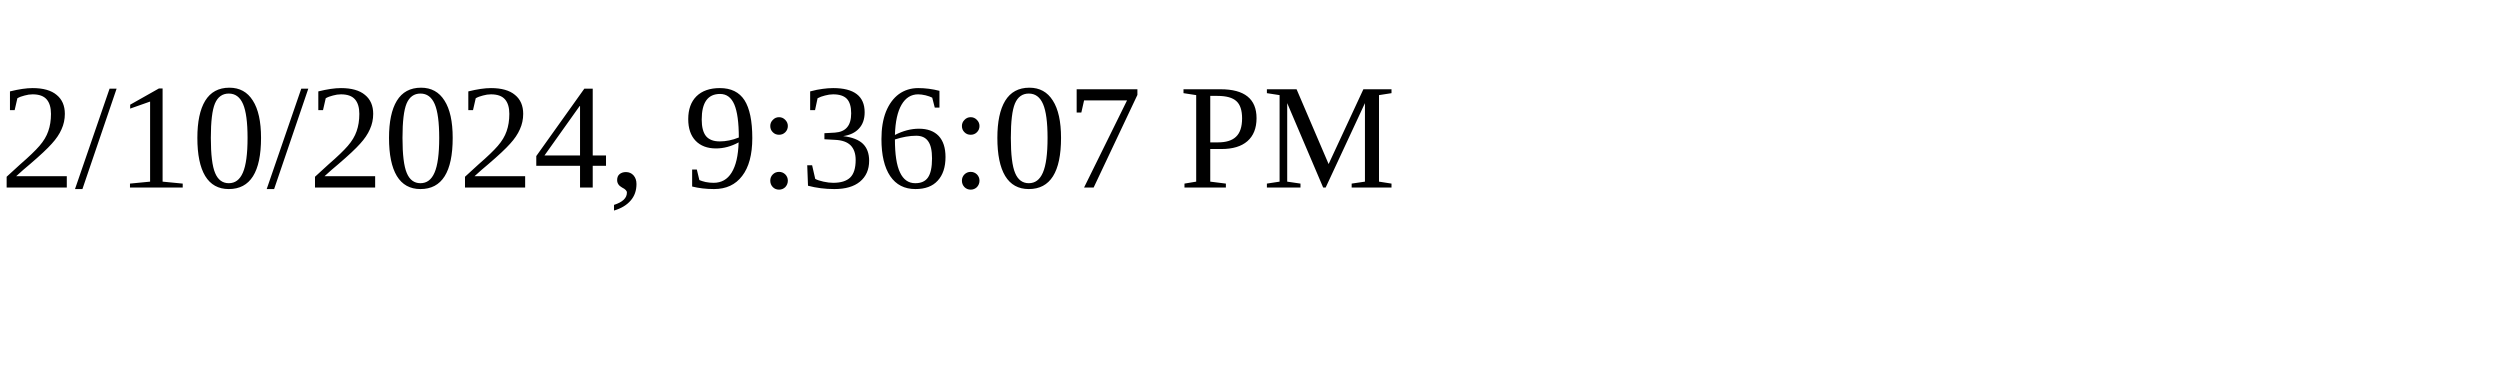
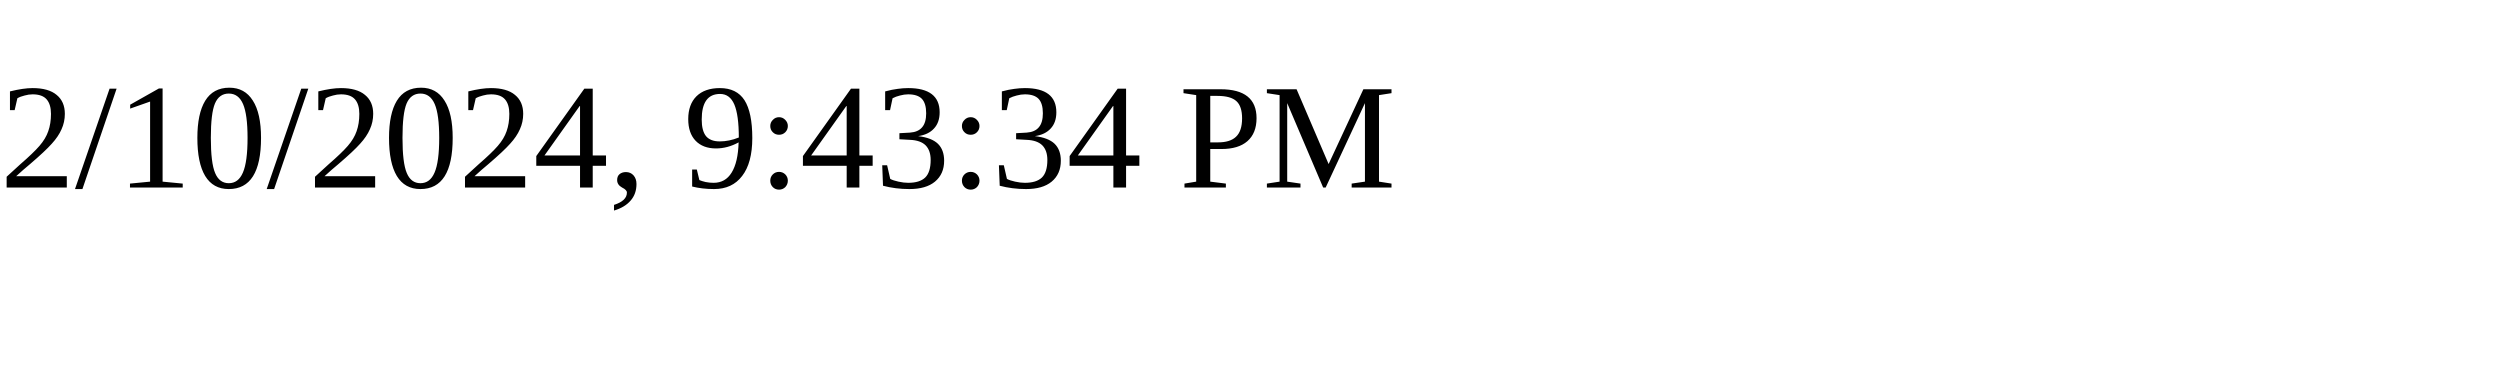
<svg xmlns="http://www.w3.org/2000/svg" height="30" width="200">
-   <text x="0" y="15">2/10/2024, 9:36:07 PM</text>
+   <text x="0" y="15">2/10/2024, 9:43:34 PM</text>
</svg>
